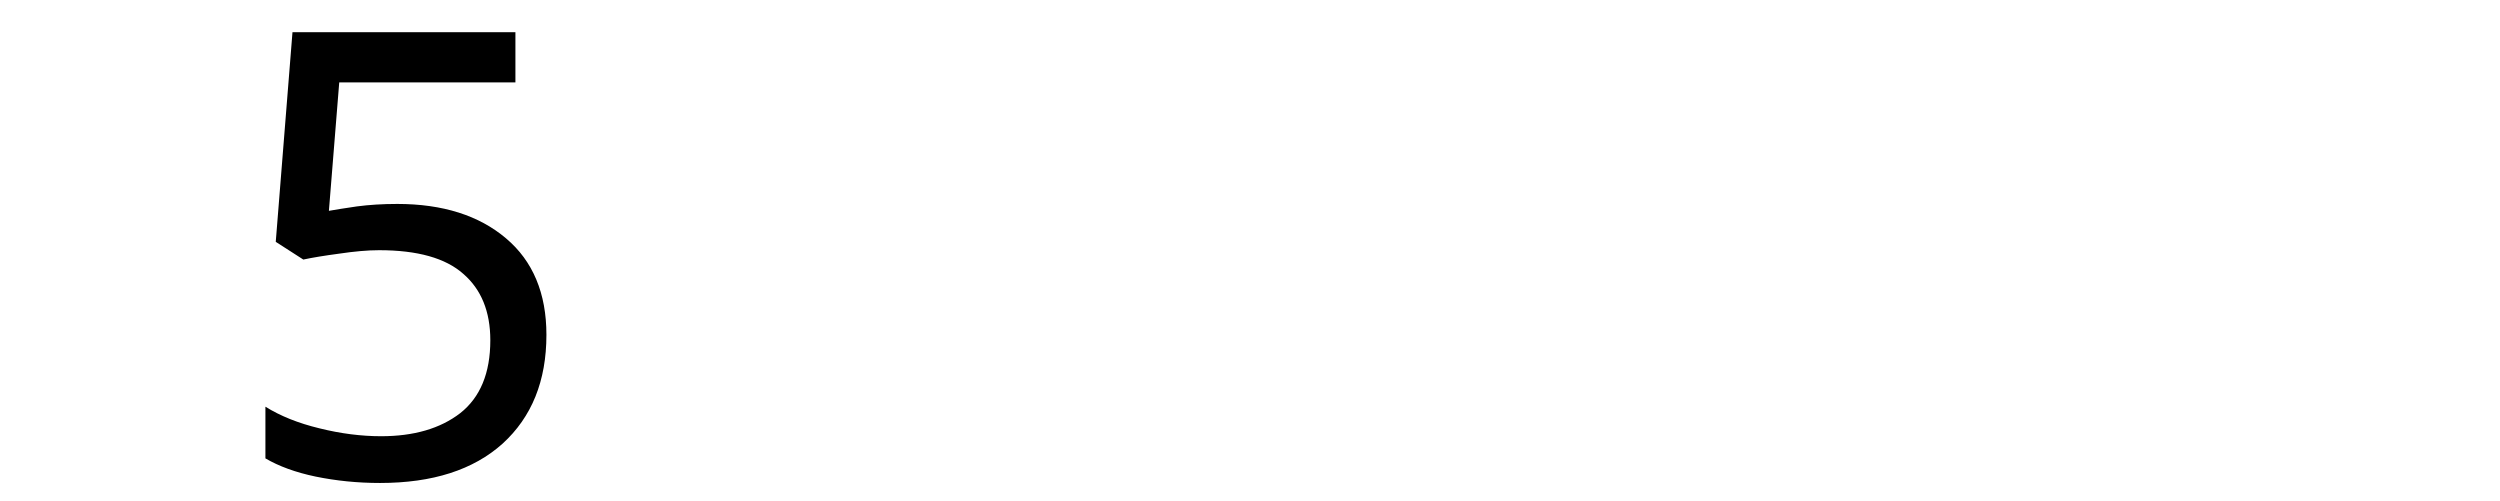
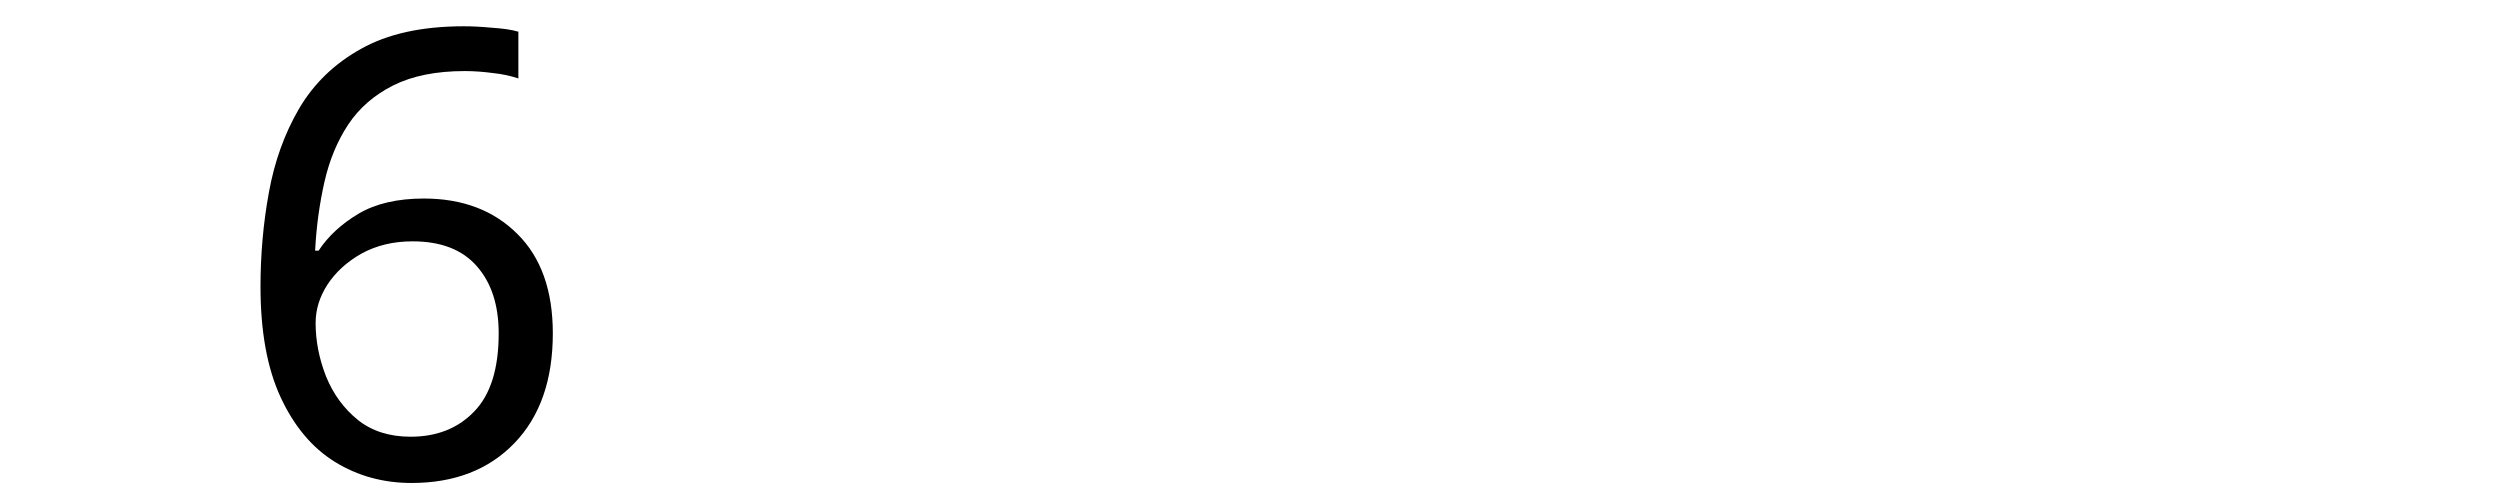
<svg xmlns="http://www.w3.org/2000/svg" width="300" height="60" viewBox="0 0 79.375 15.875" version="1.1" id="svg8">
  <defs id="defs2" />
  <g id="layer1" transform="translate(-83.05731,-130.9702)">
    <text xml:space="preserve" style="font-style:normal;font-weight:normal;font-size:10.583px;line-height:1.25;font-family:sans-serif;letter-spacing:0px;word-spacing:0px;fill:#000000;fill-opacity:1;stroke:none;stroke-width:0.265" x="90.233" y="146.099" id="text12">
-       <tspan id="tspan10" x="90.233" y="146.099" style="font-size:19.756px;stroke-width:0.265">5</tspan>
+       <tspan id="tspan10" x="90.233" y="146.099" style="font-size:19.756px;stroke-width:0.265">6</tspan>
    </text>
  </g>
</svg>
